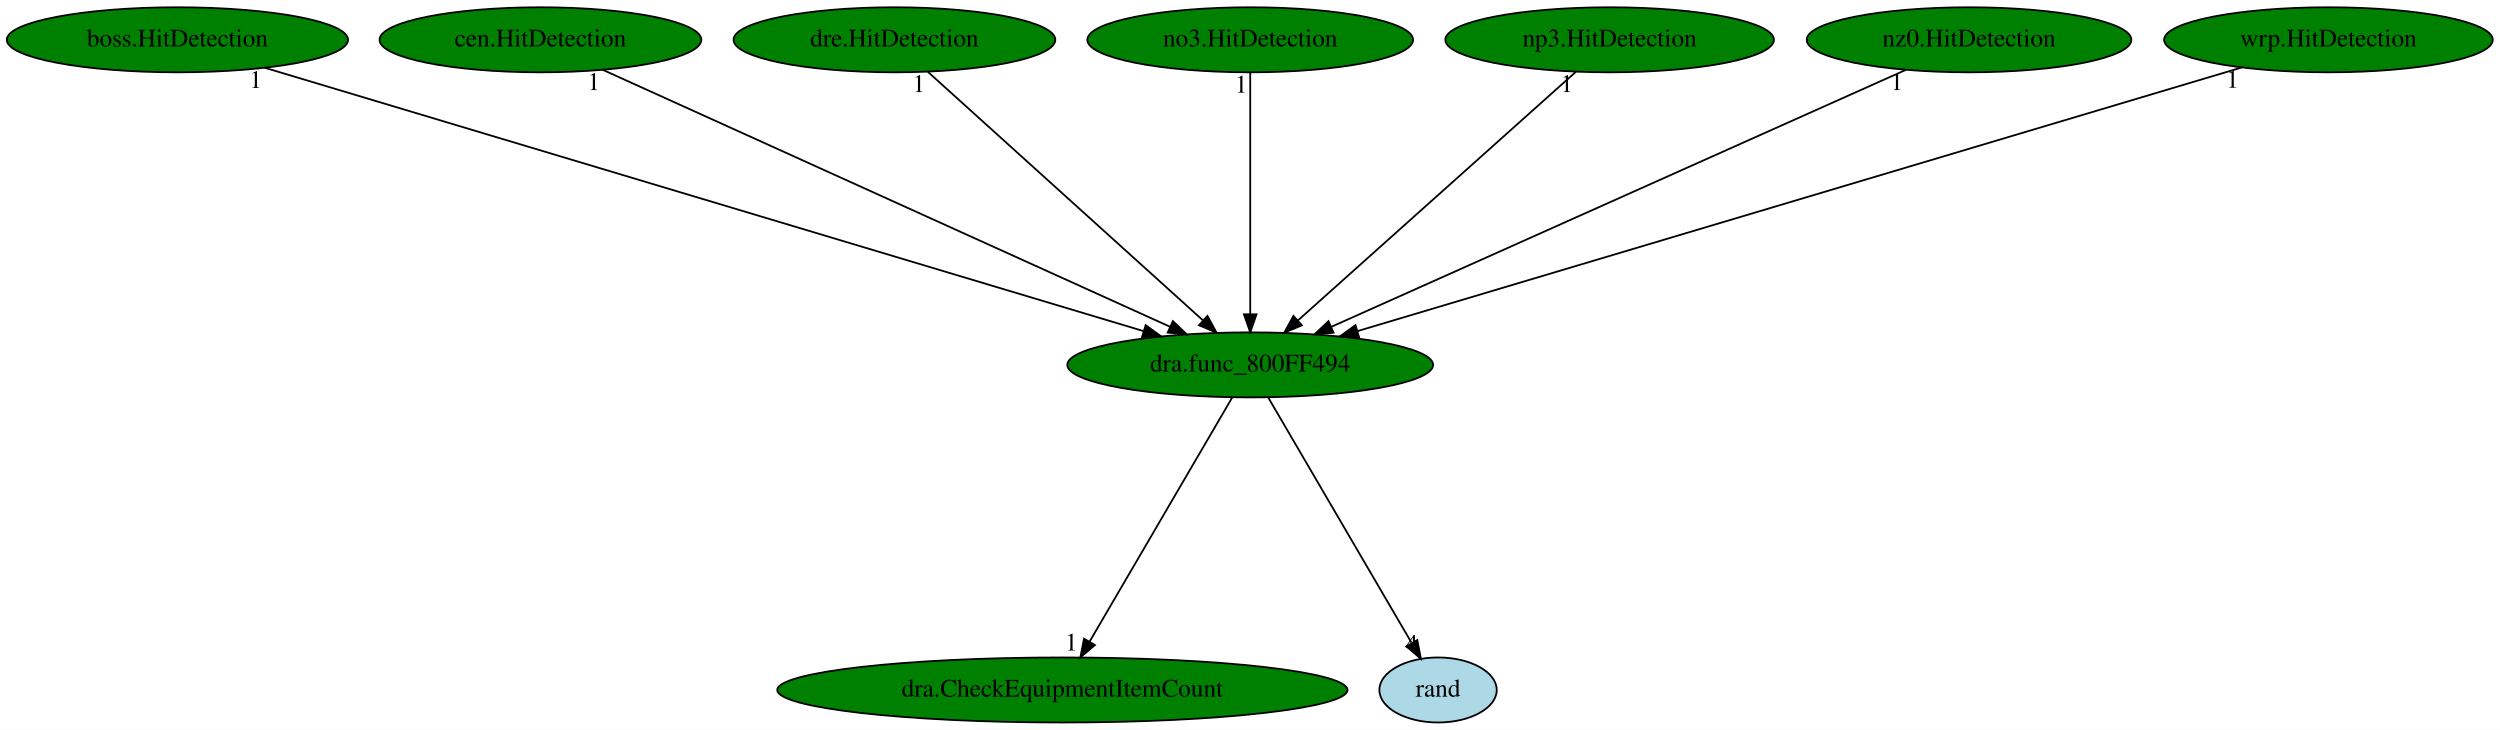
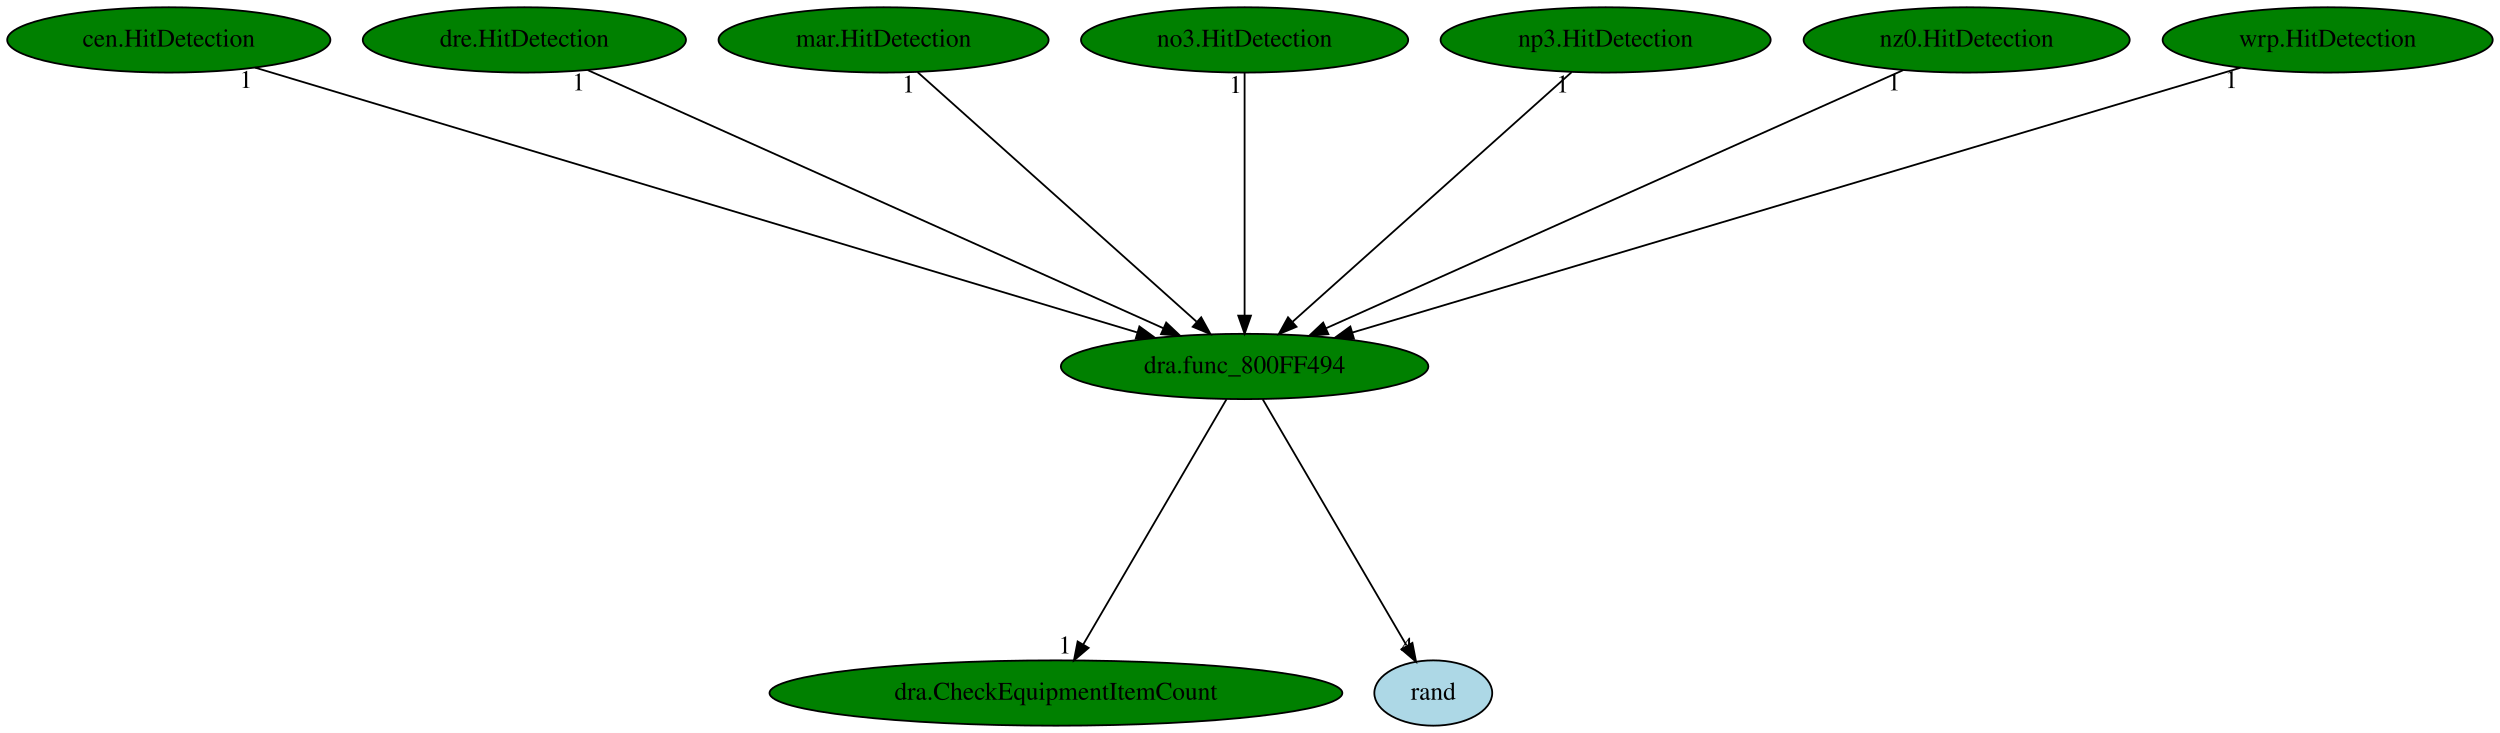
- <svg xmlns="http://www.w3.org/2000/svg" xmlns:xlink="http://www.w3.org/1999/xlink" width="1384pt" height="404pt" viewBox="0.00 0.00 1384.23 404.00">
+ <svg xmlns="http://www.w3.org/2000/svg" xmlns:xlink="http://www.w3.org/1999/xlink" width="1378pt" height="404pt" viewBox="0.00 0.00 1378.03 404.00">
  <g id="graph0" class="graph" transform="scale(1 1) rotate(0) translate(4 400)">
-     <polygon fill="white" stroke="transparent" points="-4,4 -4,-400 1380.23,-400 1380.23,4 -4,4" />
+     <polygon fill="white" stroke="transparent" points="-4,4 -4,-400 1374.03,-400 1374.03,4 -4,4" />
    <g id="node1" class="node">
-       <ellipse fill="green" stroke="black" cx="688.24" cy="-198" rx="101.28" ry="18" />
-       <text text-anchor="middle" x="688.24" y="-194.3" font-family="Times,serif" font-size="14.00">dra.func_800FF494</text>
+       <ellipse fill="green" stroke="black" cx="682.04" cy="-198" rx="101.28" ry="18" />
+       <text text-anchor="middle" x="682.04" y="-194.3" font-family="Times,serif" font-size="14.00">dra.func_800FF494</text>
    </g>
    <g id="node2" class="node">
      <g id="a_node2">
        <a xlink:href="dra.CheckEquipmentItemCount.svg" xlink:title="dra.CheckEquipmentItemCount">
-           <ellipse fill="green" stroke="black" cx="584.24" cy="-18" rx="157.87" ry="18" />
-           <text text-anchor="middle" x="584.24" y="-14.3" font-family="Times,serif" font-size="14.00">dra.CheckEquipmentItemCount</text>
+           <ellipse fill="green" stroke="black" cx="578.04" cy="-18" rx="157.87" ry="18" />
+           <text text-anchor="middle" x="578.04" y="-14.3" font-family="Times,serif" font-size="14.00">dra.CheckEquipmentItemCount</text>
        </a>
      </g>
    </g>
    <g id="edge1" class="edge">
-       <path fill="none" stroke="black" d="M678.27,-179.93C659.94,-148.57 620.82,-81.6 599.26,-44.71" />
-       <polygon fill="black" stroke="black" points="602.25,-42.88 594.18,-36.02 596.21,-46.42 602.25,-42.88" />
-       <text text-anchor="middle" x="589.18" y="-39.82" font-family="Times,serif" font-size="14.00">1</text>
+       <path fill="none" stroke="black" d="M672.07,-179.93C653.74,-148.57 614.62,-81.6 593.06,-44.71" />
+       <polygon fill="black" stroke="black" points="596.05,-42.88 587.98,-36.02 590.01,-46.42 596.05,-42.88" />
+       <text text-anchor="middle" x="582.98" y="-39.82" font-family="Times,serif" font-size="14.00">1</text>
    </g>
    <g id="node3" class="node">
      <g id="a_node3">
        <a xlink:href="rand.svg" xlink:title="rand">
-           <ellipse fill="lightblue" stroke="black" cx="792.24" cy="-18" rx="32.49" ry="18" />
-           <text text-anchor="middle" x="792.24" y="-14.3" font-family="Times,serif" font-size="14.00">rand</text>
+           <ellipse fill="lightblue" stroke="black" cx="786.04" cy="-18" rx="32.49" ry="18" />
+           <text text-anchor="middle" x="786.04" y="-14.3" font-family="Times,serif" font-size="14.00">rand</text>
        </a>
      </g>
    </g>
    <g id="edge2" class="edge">
-       <path fill="none" stroke="black" d="M698.21,-179.93C716.6,-148.46 755.93,-81.15 777.44,-44.33" />
-       <polygon fill="black" stroke="black" points="780.73,-45.64 782.75,-35.24 774.69,-42.11 780.73,-45.64" />
-       <text text-anchor="middle" x="777.75" y="-39.04" font-family="Times,serif" font-size="14.00">4</text>
+       <path fill="none" stroke="black" d="M692.01,-179.93C710.4,-148.46 749.73,-81.15 771.24,-44.33" />
+       <polygon fill="black" stroke="black" points="774.53,-45.64 776.55,-35.24 768.49,-42.11 774.53,-45.64" />
+       <text text-anchor="middle" x="771.55" y="-39.04" font-family="Times,serif" font-size="14.00">4</text>
    </g>
    <g id="node4" class="node">
      <g id="a_node4">
-         <a xlink:href="boss.HitDetection.svg" xlink:title="boss.HitDetection">
-           <ellipse fill="green" stroke="black" cx="94.24" cy="-378" rx="94.48" ry="18" />
-           <text text-anchor="middle" x="94.24" y="-374.3" font-family="Times,serif" font-size="14.00">boss.HitDetection</text>
+         <a xlink:href="cen.HitDetection.svg" xlink:title="cen.HitDetection">
+           <ellipse fill="green" stroke="black" cx="89.04" cy="-378" rx="89.08" ry="18" />
+           <text text-anchor="middle" x="89.04" y="-374.3" font-family="Times,serif" font-size="14.00">cen.HitDetection</text>
        </a>
      </g>
    </g>
    <g id="edge3" class="edge">
-       <path fill="none" stroke="black" d="M142.6,-362.51C250.66,-330.13 511.43,-251.99 629,-216.75" />
-       <polygon fill="black" stroke="black" points="630.33,-220.01 638.91,-213.78 628.32,-213.3 630.33,-220.01" />
-       <text text-anchor="middle" x="137.6" y="-351.31" font-family="Times,serif" font-size="14.00">1</text>
+       <path fill="none" stroke="black" d="M136.57,-362.73C243.92,-330.51 504.96,-252.15 622.7,-216.81" />
+       <polygon fill="black" stroke="black" points="624.05,-220.06 632.63,-213.83 622.04,-213.36 624.05,-220.06" />
+       <text text-anchor="middle" x="131.57" y="-351.53" font-family="Times,serif" font-size="14.00">1</text>
    </g>
    <g id="node5" class="node">
      <g id="a_node5">
-         <a xlink:href="cen.HitDetection.svg" xlink:title="cen.HitDetection">
-           <ellipse fill="green" stroke="black" cx="295.24" cy="-378" rx="89.08" ry="18" />
-           <text text-anchor="middle" x="295.24" y="-374.3" font-family="Times,serif" font-size="14.00">cen.HitDetection</text>
+         <a xlink:href="dre.HitDetection.svg" xlink:title="dre.HitDetection">
+           <ellipse fill="green" stroke="black" cx="285.04" cy="-378" rx="89.08" ry="18" />
+           <text text-anchor="middle" x="285.04" y="-374.3" font-family="Times,serif" font-size="14.00">dre.HitDetection</text>
        </a>
      </g>
    </g>
    <g id="edge4" class="edge">
-       <path fill="none" stroke="black" d="M329.77,-361.36C401.14,-329.04 564.8,-254.91 643.87,-219.1" />
-       <polygon fill="black" stroke="black" points="645.42,-222.24 653.08,-214.92 642.53,-215.86 645.42,-222.24" />
-       <text text-anchor="middle" x="324.77" y="-350.16" font-family="Times,serif" font-size="14.00">1</text>
+       <path fill="none" stroke="black" d="M319.93,-361.36C392.02,-329.04 557.35,-254.91 637.22,-219.1" />
+       <polygon fill="black" stroke="black" points="638.83,-222.21 646.53,-214.92 635.97,-215.82 638.83,-222.21" />
+       <text text-anchor="middle" x="314.93" y="-350.16" font-family="Times,serif" font-size="14.00">1</text>
    </g>
    <g id="node6" class="node">
      <g id="a_node6">
-         <a xlink:href="dre.HitDetection.svg" xlink:title="dre.HitDetection">
-           <ellipse fill="green" stroke="black" cx="491.24" cy="-378" rx="89.08" ry="18" />
-           <text text-anchor="middle" x="491.24" y="-374.3" font-family="Times,serif" font-size="14.00">dre.HitDetection</text>
+         <a xlink:href="mar.HitDetection.svg" xlink:title="mar.HitDetection">
+           <ellipse fill="green" stroke="black" cx="483.04" cy="-378" rx="90.98" ry="18" />
+           <text text-anchor="middle" x="483.04" y="-374.3" font-family="Times,serif" font-size="14.00">mar.HitDetection</text>
        </a>
      </g>
    </g>
    <g id="edge5" class="edge">
-       <path fill="none" stroke="black" d="M509.77,-360.25C544.97,-328.45 621.59,-259.22 662.03,-222.68" />
-       <polygon fill="black" stroke="black" points="664.54,-225.13 669.61,-215.83 659.85,-219.94 664.54,-225.13" />
-       <text text-anchor="middle" x="504.77" y="-349.05" font-family="Times,serif" font-size="14.00">1</text>
+       <path fill="none" stroke="black" d="M501.76,-360.25C537.32,-328.45 614.71,-259.22 655.57,-222.68" />
+       <polygon fill="black" stroke="black" points="658.11,-225.11 663.23,-215.83 653.44,-219.89 658.11,-225.11" />
+       <text text-anchor="middle" x="496.76" y="-349.05" font-family="Times,serif" font-size="14.00">1</text>
    </g>
    <g id="node7" class="node">
      <g id="a_node7">
        <a xlink:href="no3.HitDetection.svg" xlink:title="no3.HitDetection">
-           <ellipse fill="green" stroke="black" cx="688.24" cy="-378" rx="90.18" ry="18" />
-           <text text-anchor="middle" x="688.24" y="-374.3" font-family="Times,serif" font-size="14.00">no3.HitDetection</text>
+           <ellipse fill="green" stroke="black" cx="682.04" cy="-378" rx="90.18" ry="18" />
+           <text text-anchor="middle" x="682.04" y="-374.3" font-family="Times,serif" font-size="14.00">no3.HitDetection</text>
        </a>
      </g>
    </g>
    <g id="edge6" class="edge">
-       <path fill="none" stroke="black" d="M688.24,-359.93C688.24,-328.97 688.24,-263.3 688.24,-226.13" />
-       <polygon fill="black" stroke="black" points="691.74,-226.02 688.24,-216.02 684.74,-226.02 691.74,-226.02" />
-       <text text-anchor="middle" x="683.24" y="-348.73" font-family="Times,serif" font-size="14.00">1</text>
+       <path fill="none" stroke="black" d="M682.04,-359.93C682.04,-328.97 682.04,-263.3 682.04,-226.13" />
+       <polygon fill="black" stroke="black" points="685.54,-226.02 682.04,-216.02 678.54,-226.02 685.54,-226.02" />
+       <text text-anchor="middle" x="677.04" y="-348.73" font-family="Times,serif" font-size="14.00">1</text>
    </g>
    <g id="node8" class="node">
      <g id="a_node8">
        <a xlink:href="np3.HitDetection.svg" xlink:title="np3.HitDetection">
-           <ellipse fill="green" stroke="black" cx="887.24" cy="-378" rx="90.98" ry="18" />
-           <text text-anchor="middle" x="887.24" y="-374.3" font-family="Times,serif" font-size="14.00">np3.HitDetection</text>
+           <ellipse fill="green" stroke="black" cx="881.04" cy="-378" rx="90.98" ry="18" />
+           <text text-anchor="middle" x="881.04" y="-374.3" font-family="Times,serif" font-size="14.00">np3.HitDetection</text>
        </a>
      </g>
    </g>
    <g id="edge7" class="edge">
-       <path fill="none" stroke="black" d="M868.52,-360.25C832.96,-328.45 755.57,-259.22 714.72,-222.68" />
-       <polygon fill="black" stroke="black" points="716.85,-219.89 707.06,-215.83 712.18,-225.11 716.85,-219.89" />
-       <text text-anchor="middle" x="863.52" y="-349.05" font-family="Times,serif" font-size="14.00">1</text>
+       <path fill="none" stroke="black" d="M862.32,-360.25C826.76,-328.45 749.37,-259.22 708.52,-222.68" />
+       <polygon fill="black" stroke="black" points="710.65,-219.89 700.86,-215.83 705.98,-225.11 710.65,-219.89" />
+       <text text-anchor="middle" x="857.32" y="-349.05" font-family="Times,serif" font-size="14.00">1</text>
    </g>
    <g id="node9" class="node">
      <g id="a_node9">
        <a xlink:href="nz0.HitDetection.svg" xlink:title="nz0.HitDetection">
-           <ellipse fill="green" stroke="black" cx="1086.24" cy="-378" rx="89.88" ry="18" />
-           <text text-anchor="middle" x="1086.24" y="-374.3" font-family="Times,serif" font-size="14.00">nz0.HitDetection</text>
+           <ellipse fill="green" stroke="black" cx="1080.04" cy="-378" rx="89.88" ry="18" />
+           <text text-anchor="middle" x="1080.04" y="-374.3" font-family="Times,serif" font-size="14.00">nz0.HitDetection</text>
        </a>
      </g>
    </g>
    <g id="edge8" class="edge">
-       <path fill="none" stroke="black" d="M1051.27,-361.36C979,-329.04 813.25,-254.91 733.18,-219.1" />
-       <polygon fill="black" stroke="black" points="734.4,-215.81 723.85,-214.92 731.55,-222.2 734.4,-215.81" />
-       <text text-anchor="middle" x="1046.27" y="-350.16" font-family="Times,serif" font-size="14.00">1</text>
+       <path fill="none" stroke="black" d="M1045.07,-361.36C972.8,-329.04 807.05,-254.91 726.98,-219.1" />
+       <polygon fill="black" stroke="black" points="728.21,-215.81 717.65,-214.92 725.35,-222.2 728.21,-215.81" />
+       <text text-anchor="middle" x="1040.07" y="-350.16" font-family="Times,serif" font-size="14.00">1</text>
    </g>
    <g id="node10" class="node">
      <g id="a_node10">
        <a xlink:href="wrp.HitDetection.svg" xlink:title="wrp.HitDetection">
-           <ellipse fill="green" stroke="black" cx="1285.24" cy="-378" rx="90.98" ry="18" />
-           <text text-anchor="middle" x="1285.24" y="-374.3" font-family="Times,serif" font-size="14.00">wrp.HitDetection</text>
+           <ellipse fill="green" stroke="black" cx="1279.04" cy="-378" rx="90.98" ry="18" />
+           <text text-anchor="middle" x="1279.04" y="-374.3" font-family="Times,serif" font-size="14.00">wrp.HitDetection</text>
        </a>
      </g>
    </g>
    <g id="edge9" class="edge">
-       <path fill="none" stroke="black" d="M1237.14,-362.66C1128.78,-330.35 865.8,-251.94 747.56,-216.69" />
-       <polygon fill="black" stroke="black" points="748.52,-213.32 737.94,-213.82 746.52,-220.03 748.52,-213.32" />
-       <text text-anchor="middle" x="1232.14" y="-351.46" font-family="Times,serif" font-size="14.00">1</text>
+       <path fill="none" stroke="black" d="M1230.94,-362.66C1122.58,-330.35 859.6,-251.94 741.36,-216.69" />
+       <polygon fill="black" stroke="black" points="742.32,-213.32 731.74,-213.82 740.32,-220.03 742.32,-213.32" />
+       <text text-anchor="middle" x="1225.94" y="-351.46" font-family="Times,serif" font-size="14.00">1</text>
    </g>
  </g>
</svg>
